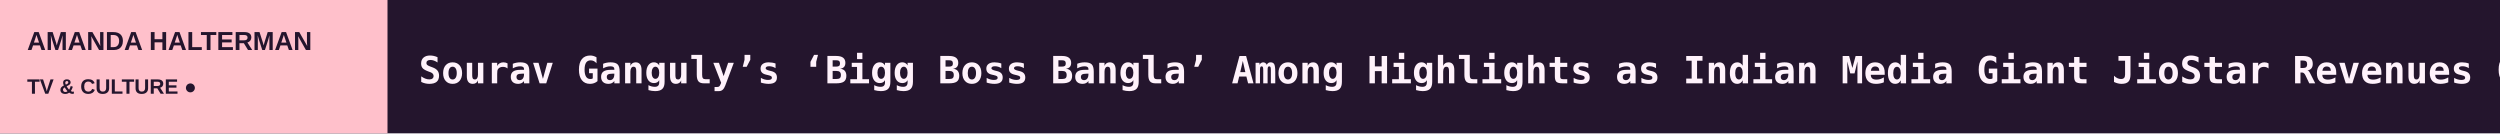
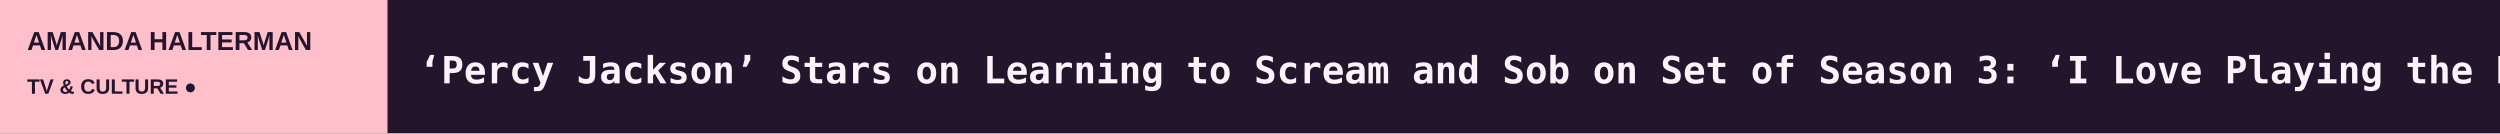
<svg xmlns="http://www.w3.org/2000/svg" width="1200" height="64" viewBox="0 0 1200 64" role="img" aria-label="AMANDA HALTERMAN scrolling headlines">
  <rect width="1200" height="64" fill="#24152D" />
  <rect width="186" height="64" fill="#FFC0CB" />
  <text x="13" y="24" fill="#24152D" font-size="12.5" font-family="Arial,sans-serif" font-weight="800">AMANDA HALTERMAN</text>
  <text x="13" y="45" fill="#24152D" font-size="10" font-family="Arial,sans-serif" font-weight="800">TV &amp; CULTURE  ●</text>
  <defs>
    <clipPath id="window">
      <rect x="186" y="0" width="1014" height="64" />
    </clipPath>
  </defs>
  <g clip-path="url(#window)">
    <g>
-       <text x="201" y="40" font-size="18" font-weight="600" font-family="monospace" fill="#FFF2FB" textLength="5546" lengthAdjust="spacing">Sourav Ganguly’s ‘Bigg Boss Bangla’ Among Highlights as Indian Media Giant JioStar Revenues Climb 10%   ◆   Bill Maher Fact-Checks Kid Rock After He Compares Abdul El-Sayed to 9/11 Hijackers on ‘Real Time’   ◆   Bill Maher Fires Back at Trump by Comparing Him to Taylor Swift   ◆   ‘Kelly Clarkson Show,’ ‘General Hospital,’ ‘Beyond the Gates’ Lead Daytime Emmys 2026 Winners   ◆   Two Arrested in Murder of ‘SNL’ Writer’s Sister   ◆   Selma Blair Apologizes for Plane Incident: ‘I Am So Sorry’   ◆   </text>
-       <text x="5747" y="40" font-size="18" font-weight="600" font-family="monospace" fill="#FFF2FB" textLength="5546" lengthAdjust="spacing">Sourav Ganguly’s ‘Bigg Boss Bangla’ Among Highlights as Indian Media Giant JioStar Revenues Climb 10%   ◆   Bill Maher Fact-Checks Kid Rock After He Compares Abdul El-Sayed to 9/11 Hijackers on ‘Real Time’   ◆   Bill Maher Fires Back at Trump by Comparing Him to Taylor Swift   ◆   ‘Kelly Clarkson Show,’ ‘General Hospital,’ ‘Beyond the Gates’ Lead Daytime Emmys 2026 Winners   ◆   Two Arrested in Murder of ‘SNL’ Writer’s Sister   ◆   Selma Blair Apologizes for Plane Incident: ‘I Am So Sorry’   ◆   </text>
-       <animateTransform attributeName="transform" type="translate" from="0 0" to="-5546 0" dur="82s" repeatCount="indefinite" />
+       <text x="201" y="40" font-size="18" font-weight="600" font-family="monospace" fill="#FFF2FB" textLength="7174" lengthAdjust="spacing">‘Percy Jackson’ Stars on Learning to Scream and Sob on Set of Season 3: ‘I Love Playing the Dark Type of Scenes’   ◆   Joshua Jackson Teases ‘Sex, Drugs and Rock ‘n’ Roll’ in New HBO Max Series ‘How to Survive Without Me’: ‘I’m Getting Too Old For This S—’   ◆   Producer Will Packer Stumps to Get Out the Vote and Launch a Private HBCU Fundraising Campaign   ◆   ‘It: Welcome to Derry’ Surprise Halloween Episode Drops on HBO Max   ◆   Sourav Ganguly’s ‘Bigg Boss Bangla’ Among Highlights as Indian Media Giant JioStar Revenues Climb 10%   ◆   Bill Maher Fact-Checks Kid Rock After He Compares Abdul El-Sayed to 9/11 Hijackers on ‘Real Time’   ◆   </text>
+       <text x="7375" y="40" font-size="18" font-weight="600" font-family="monospace" fill="#FFF2FB" textLength="7174" lengthAdjust="spacing">‘Percy Jackson’ Stars on Learning to Scream and Sob on Set of Season 3: ‘I Love Playing the Dark Type of Scenes’   ◆   Joshua Jackson Teases ‘Sex, Drugs and Rock ‘n’ Roll’ in New HBO Max Series ‘How to Survive Without Me’: ‘I’m Getting Too Old For This S—’   ◆   Producer Will Packer Stumps to Get Out the Vote and Launch a Private HBCU Fundraising Campaign   ◆   ‘It: Welcome to Derry’ Surprise Halloween Episode Drops on HBO Max   ◆   Sourav Ganguly’s ‘Bigg Boss Bangla’ Among Highlights as Indian Media Giant JioStar Revenues Climb 10%   ◆   Bill Maher Fact-Checks Kid Rock After He Compares Abdul El-Sayed to 9/11 Hijackers on ‘Real Time’   ◆   </text>
+       <animateTransform attributeName="transform" type="translate" from="0 0" to="-7174 0" dur="106s" repeatCount="indefinite" />
    </g>
  </g>
</svg>
